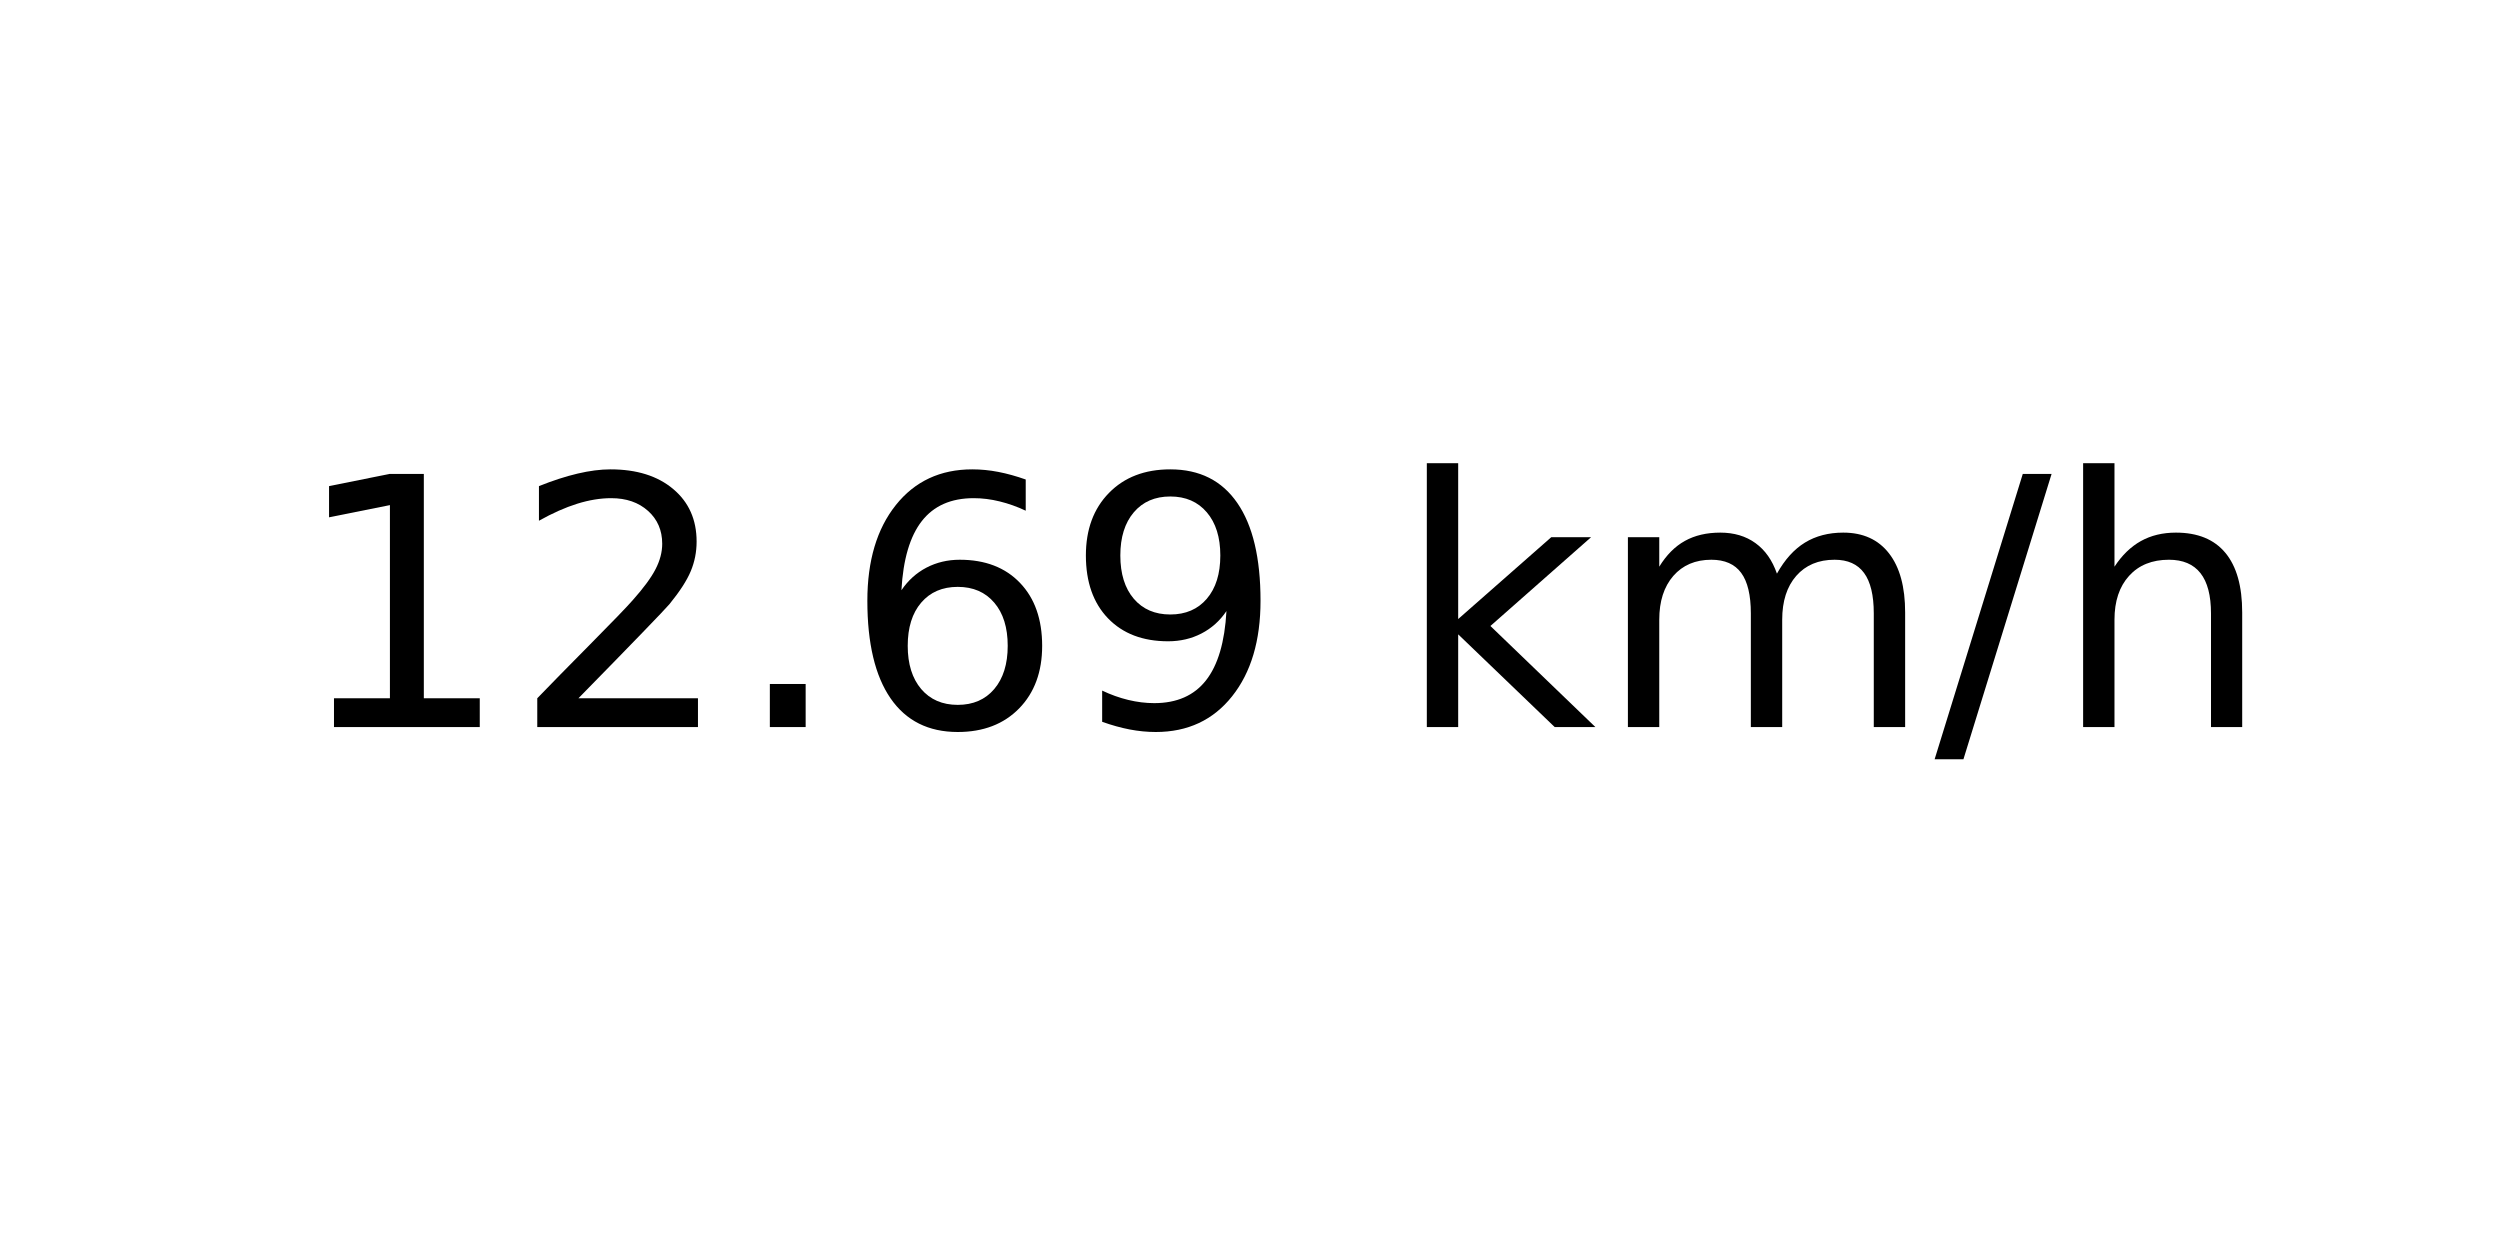
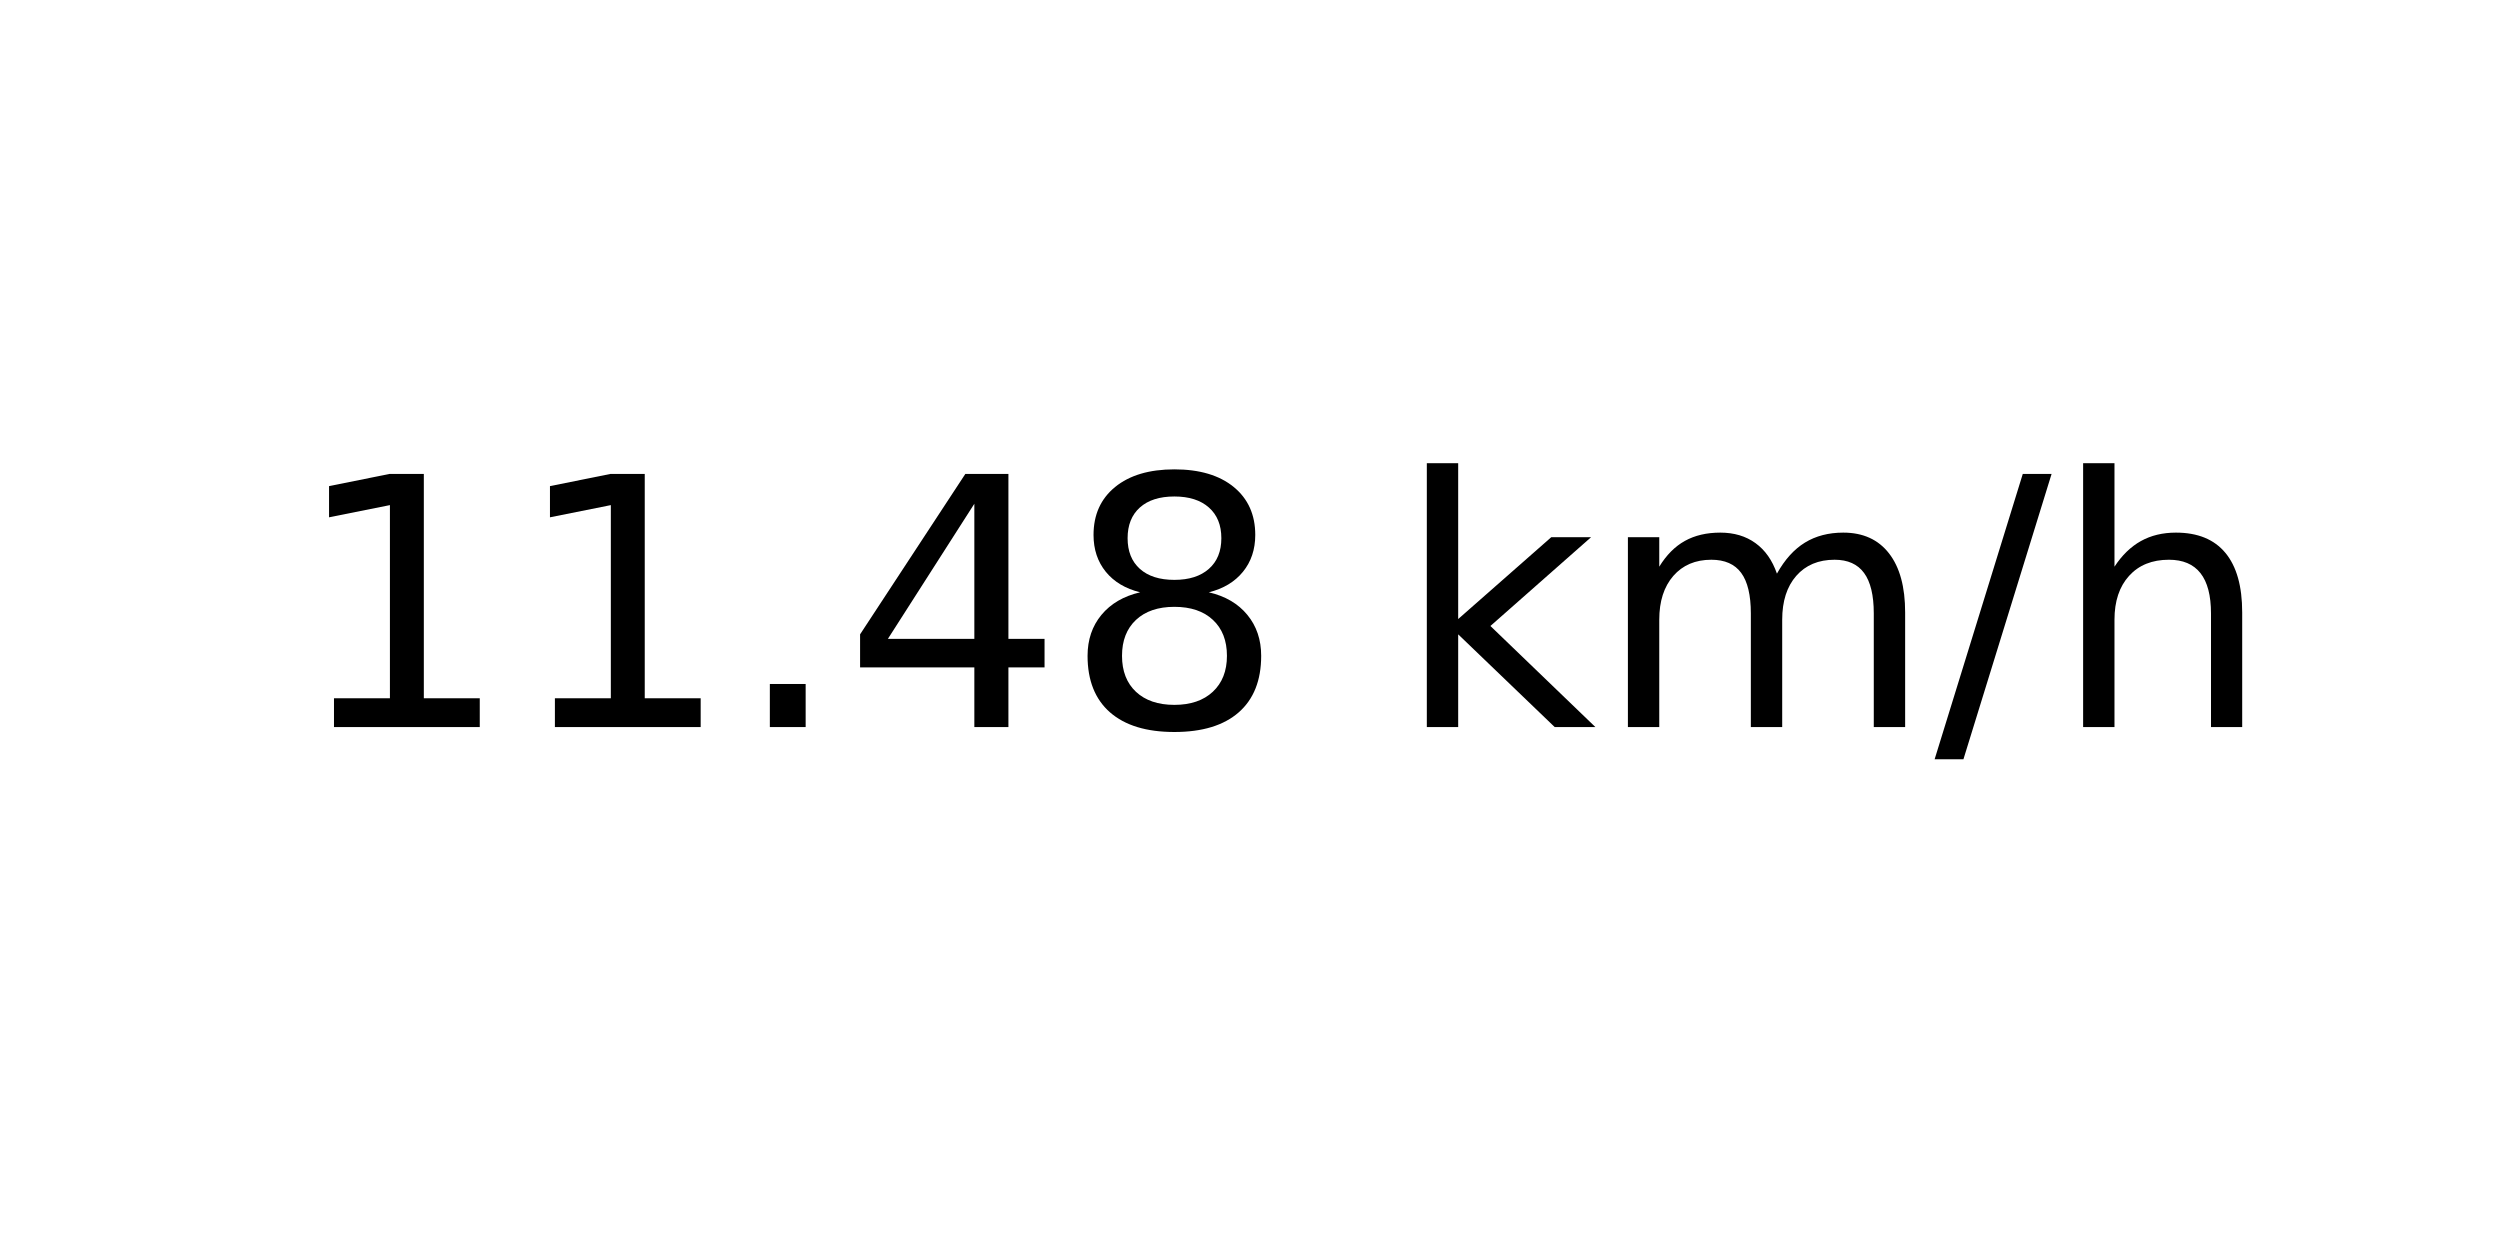
<svg xmlns="http://www.w3.org/2000/svg" xmlns:xlink="http://www.w3.org/1999/xlink" width="72pt" height="36pt" viewBox="0 0 72 36" version="1.1">
  <defs>
    <style type="text/css">*{stroke-linejoin: round; stroke-linecap: butt}</style>
  </defs>
  <g id="figure_1">
    <g id="axes_1">
      <g id="text_1">
        <g transform="translate(8.378125 20.93937) scale(0.1 -0.1)">
          <defs>
            <path id="DejaVuSans-31" d="M 794 531  L 1825 531  L 1825 4091  L 703 3866  L 703 4441  L 1819 4666  L 2450 4666  L 2450 531  L 3481 531  L 3481 0  L 794 0  L 794 531  z " transform="scale(0.015625)" />
-             <path id="DejaVuSans-32" d="M 1228 531  L 3431 531  L 3431 0  L 469 0  L 469 531  Q 828 903 1448 1529  Q 2069 2156 2228 2338  Q 2531 2678 2651 2914  Q 2772 3150 2772 3378  Q 2772 3750 2511 3984  Q 2250 4219 1831 4219  Q 1534 4219 1204 4116  Q 875 4013 500 3803  L 500 4441  Q 881 4594 1212 4672  Q 1544 4750 1819 4750  Q 2544 4750 2975 4387  Q 3406 4025 3406 3419  Q 3406 3131 3298 2873  Q 3191 2616 2906 2266  Q 2828 2175 2409 1742  Q 1991 1309 1228 531  z " transform="scale(0.015625)" />
            <path id="DejaVuSans-2e" d="M 684 794  L 1344 794  L 1344 0  L 684 0  L 684 794  z " transform="scale(0.015625)" />
-             <path id="DejaVuSans-36" d="M 2113 2584  Q 1688 2584 1439 2293  Q 1191 2003 1191 1497  Q 1191 994 1439 701  Q 1688 409 2113 409  Q 2538 409 2786 701  Q 3034 994 3034 1497  Q 3034 2003 2786 2293  Q 2538 2584 2113 2584  z M 3366 4563  L 3366 3988  Q 3128 4100 2886 4159  Q 2644 4219 2406 4219  Q 1781 4219 1451 3797  Q 1122 3375 1075 2522  Q 1259 2794 1537 2939  Q 1816 3084 2150 3084  Q 2853 3084 3261 2657  Q 3669 2231 3669 1497  Q 3669 778 3244 343  Q 2819 -91 2113 -91  Q 1303 -91 875 529  Q 447 1150 447 2328  Q 447 3434 972 4092  Q 1497 4750 2381 4750  Q 2619 4750 2861 4703  Q 3103 4656 3366 4563  z " transform="scale(0.015625)" />
-             <path id="DejaVuSans-39" d="M 703 97  L 703 672  Q 941 559 1184 500  Q 1428 441 1663 441  Q 2288 441 2617 861  Q 2947 1281 2994 2138  Q 2813 1869 2534 1725  Q 2256 1581 1919 1581  Q 1219 1581 811 2004  Q 403 2428 403 3163  Q 403 3881 828 4315  Q 1253 4750 1959 4750  Q 2769 4750 3195 4129  Q 3622 3509 3622 2328  Q 3622 1225 3098 567  Q 2575 -91 1691 -91  Q 1453 -91 1209 -44  Q 966 3 703 97  z M 1959 2075  Q 2384 2075 2632 2365  Q 2881 2656 2881 3163  Q 2881 3666 2632 3958  Q 2384 4250 1959 4250  Q 1534 4250 1286 3958  Q 1038 3666 1038 3163  Q 1038 2656 1286 2365  Q 1534 2075 1959 2075  z " transform="scale(0.015625)" />
+             <path id="DejaVuSans-34" d="M 2419 4116  L 825 1625  L 2419 1625  L 2419 4116  z M 2253 4666  L 3047 4666  L 3047 1625  L 3713 1625  L 3713 1100  L 3047 1100  L 3047 0  L 2419 0  L 2419 1100  L 313 1100  L 313 1709  L 2253 4666  z " transform="scale(0.015625)" />
+             <path id="DejaVuSans-38" d="M 2034 2216  Q 1584 2216 1326 1975  Q 1069 1734 1069 1313  Q 1069 891 1326 650  Q 1584 409 2034 409  Q 2484 409 2743 651  Q 3003 894 3003 1313  Q 3003 1734 2745 1975  Q 2488 2216 2034 2216  z M 1403 2484  Q 997 2584 770 2862  Q 544 3141 544 3541  Q 544 4100 942 4425  Q 1341 4750 2034 4750  Q 2731 4750 3128 4425  Q 3525 4100 3525 3541  Q 3525 3141 3298 2862  Q 3072 2584 2669 2484  Q 3125 2378 3379 2068  Q 3634 1759 3634 1313  Q 3634 634 3220 271  Q 2806 -91 2034 -91  Q 1263 -91 848 271  Q 434 634 434 1313  Q 434 1759 690 2068  Q 947 2378 1403 2484  z M 1172 3481  Q 1172 3119 1398 2916  Q 1625 2713 2034 2713  Q 2441 2713 2670 2916  Q 2900 3119 2900 3481  Q 2900 3844 2670 4047  Q 2441 4250 2034 4250  Q 1625 4250 1398 4047  Q 1172 3844 1172 3481  z " transform="scale(0.015625)" />
            <path id="DejaVuSans-20" transform="scale(0.015625)" />
            <path id="DejaVuSans-6b" d="M 581 4863  L 1159 4863  L 1159 1991  L 2875 3500  L 3609 3500  L 1753 1863  L 3688 0  L 2938 0  L 1159 1709  L 1159 0  L 581 0  L 581 4863  z " transform="scale(0.015625)" />
            <path id="DejaVuSans-6d" d="M 3328 2828  Q 3544 3216 3844 3400  Q 4144 3584 4550 3584  Q 5097 3584 5394 3201  Q 5691 2819 5691 2113  L 5691 0  L 5113 0  L 5113 2094  Q 5113 2597 4934 2840  Q 4756 3084 4391 3084  Q 3944 3084 3684 2787  Q 3425 2491 3425 1978  L 3425 0  L 2847 0  L 2847 2094  Q 2847 2600 2669 2842  Q 2491 3084 2119 3084  Q 1678 3084 1418 2786  Q 1159 2488 1159 1978  L 1159 0  L 581 0  L 581 3500  L 1159 3500  L 1159 2956  Q 1356 3278 1631 3431  Q 1906 3584 2284 3584  Q 2666 3584 2933 3390  Q 3200 3197 3328 2828  z " transform="scale(0.015625)" />
            <path id="DejaVuSans-2f" d="M 1625 4666  L 2156 4666  L 531 -594  L 0 -594  L 1625 4666  z " transform="scale(0.015625)" />
            <path id="DejaVuSans-68" d="M 3513 2113  L 3513 0  L 2938 0  L 2938 2094  Q 2938 2591 2744 2837  Q 2550 3084 2163 3084  Q 1697 3084 1428 2787  Q 1159 2491 1159 1978  L 1159 0  L 581 0  L 581 4863  L 1159 4863  L 1159 2956  Q 1366 3272 1645 3428  Q 1925 3584 2291 3584  Q 2894 3584 3203 3211  Q 3513 2838 3513 2113  z " transform="scale(0.015625)" />
          </defs>
          <use xlink:href="#DejaVuSans-31" />
-           <use xlink:href="#DejaVuSans-32" x="63.623" />
+           <use xlink:href="#DejaVuSans-31" x="63.623" />
          <use xlink:href="#DejaVuSans-2e" x="127.246" />
-           <use xlink:href="#DejaVuSans-36" x="159.033" />
-           <use xlink:href="#DejaVuSans-39" x="222.656" />
+           <use xlink:href="#DejaVuSans-34" x="159.033" />
+           <use xlink:href="#DejaVuSans-38" x="222.656" />
          <use xlink:href="#DejaVuSans-20" x="286.279" />
          <use xlink:href="#DejaVuSans-6b" x="318.066" />
          <use xlink:href="#DejaVuSans-6d" x="375.977" />
          <use xlink:href="#DejaVuSans-2f" x="473.389" />
          <use xlink:href="#DejaVuSans-68" x="507.08" />
        </g>
      </g>
    </g>
  </g>
</svg>
